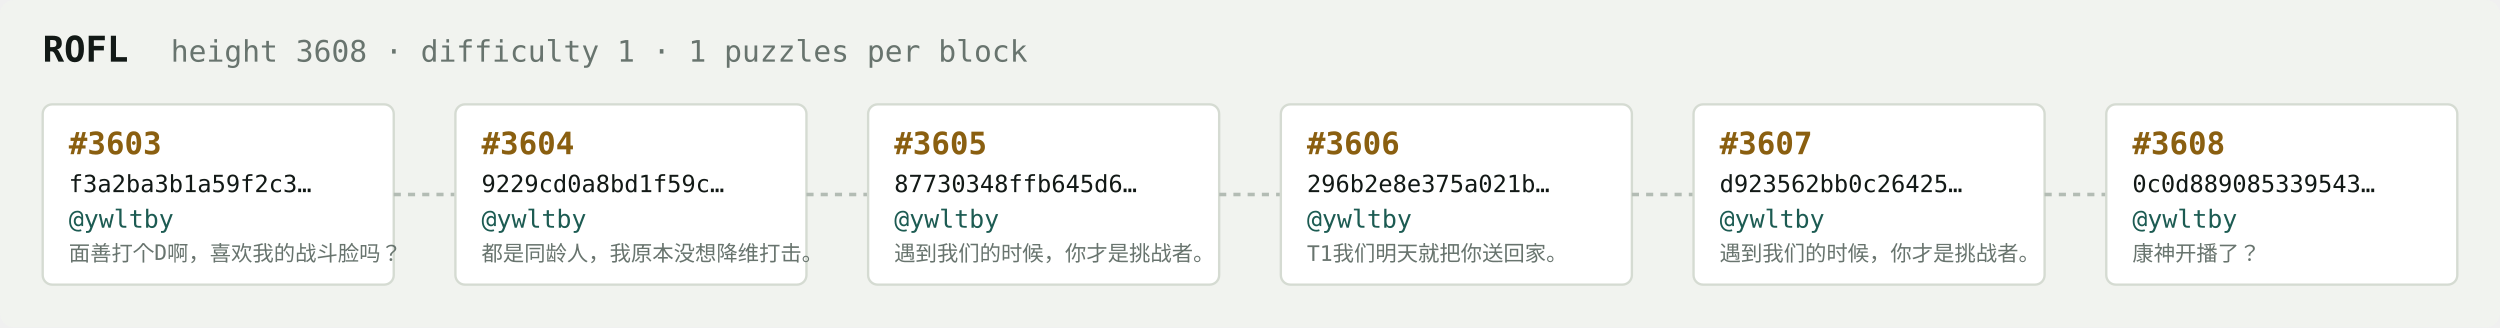
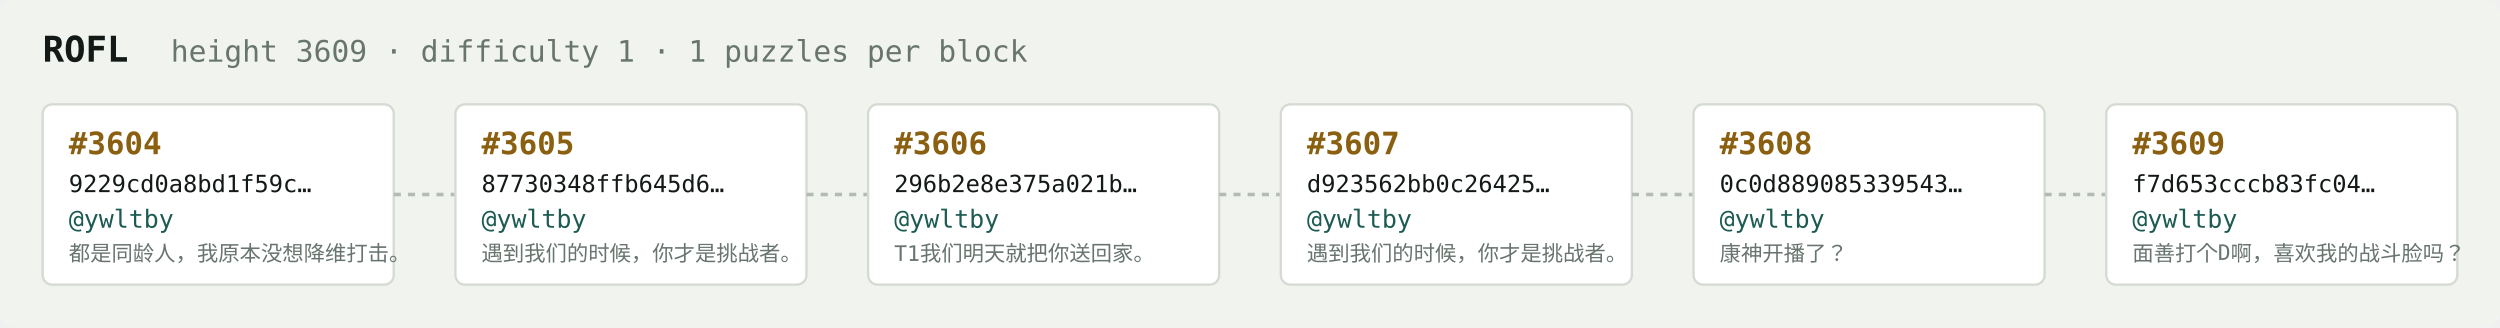
<svg xmlns="http://www.w3.org/2000/svg" width="1054" height="138" viewBox="0 0 1054 138" font-family="ui-monospace,SFMono-Regular,Menlo,monospace">
  <rect fill="#f1f3ef" width="1054" height="138" rx="6" />
  <text x="18" y="26" fill="#121916" font-size="15" font-weight="700">ROFL</text>
-   <text x="72" y="26" fill="#68746e" font-size="12.5">height 3608 · difficulty 1 · 1 puzzles per block</text>
+   <text x="72" y="26" fill="#68746e" font-size="12.5">height 3609 · difficulty 1 · 1 puzzles per block</text>
  <rect x="18" y="44" width="148" height="76" rx="4" fill="#ffffff" stroke="#d5dbd2" stroke-width="1" />
-   <text x="29" y="65" fill="#8a5f10" font-size="13" font-weight="700">#3603</text>
-   <text x="29" y="81" fill="#121916" font-size="10">f3a2ba3b1a59f2c3…</text>
+   <text x="29" y="65" fill="#8a5f10" font-size="13" font-weight="700">#3604</text>
+   <text x="29" y="81" fill="#121916" font-size="10">9229cd0a8bd1f59c…</text>
  <text x="29" y="96" fill="#1c5b52" font-size="10.5">@ywltby</text>
-   <text x="29" y="110" fill="#68746e" font-size="9">面善打个D啊，喜欢我的战斗脸吗？</text>
+   <text x="29" y="110" fill="#68746e" font-size="9">都是同龄人，我原本没想降维打击。</text>
  <line x1="166" y1="82.0" x2="192" y2="82.0" stroke="#b3bcb4" stroke-width="1.5" stroke-dasharray="3 3" />
  <rect x="192" y="44" width="148" height="76" rx="4" fill="#ffffff" stroke="#d5dbd2" stroke-width="1" />
-   <text x="203" y="65" fill="#8a5f10" font-size="13" font-weight="700">#3604</text>
-   <text x="203" y="81" fill="#121916" font-size="10">9229cd0a8bd1f59c…</text>
+   <text x="203" y="65" fill="#8a5f10" font-size="13" font-weight="700">#3605</text>
+   <text x="203" y="81" fill="#121916" font-size="10">87730348ffb645d6…</text>
  <text x="203" y="96" fill="#1c5b52" font-size="10.5">@ywltby</text>
-   <text x="203" y="110" fill="#68746e" font-size="9">都是同龄人，我原本没想降维打击。</text>
+   <text x="203" y="110" fill="#68746e" font-size="9">遇到我们的时候，你才是挑战者。</text>
  <line x1="340" y1="82.0" x2="366" y2="82.0" stroke="#b3bcb4" stroke-width="1.5" stroke-dasharray="3 3" />
  <rect x="366" y="44" width="148" height="76" rx="4" fill="#ffffff" stroke="#d5dbd2" stroke-width="1" />
-   <text x="377" y="65" fill="#8a5f10" font-size="13" font-weight="700">#3605</text>
-   <text x="377" y="81" fill="#121916" font-size="10">87730348ffb645d6…</text>
+   <text x="377" y="65" fill="#8a5f10" font-size="13" font-weight="700">#3606</text>
+   <text x="377" y="81" fill="#121916" font-size="10">296b2e8e375a021b…</text>
  <text x="377" y="96" fill="#1c5b52" font-size="10.5">@ywltby</text>
-   <text x="377" y="110" fill="#68746e" font-size="9">遇到我们的时候，你才是挑战者。</text>
+   <text x="377" y="110" fill="#68746e" font-size="9">T1我们明天就把你送回家。</text>
  <line x1="514" y1="82.0" x2="540" y2="82.0" stroke="#b3bcb4" stroke-width="1.5" stroke-dasharray="3 3" />
  <rect x="540" y="44" width="148" height="76" rx="4" fill="#ffffff" stroke="#d5dbd2" stroke-width="1" />
-   <text x="551" y="65" fill="#8a5f10" font-size="13" font-weight="700">#3606</text>
-   <text x="551" y="81" fill="#121916" font-size="10">296b2e8e375a021b…</text>
+   <text x="551" y="65" fill="#8a5f10" font-size="13" font-weight="700">#3607</text>
+   <text x="551" y="81" fill="#121916" font-size="10">d923562bb0c26425…</text>
  <text x="551" y="96" fill="#1c5b52" font-size="10.5">@ywltby</text>
-   <text x="551" y="110" fill="#68746e" font-size="9">T1我们明天就把你送回家。</text>
+   <text x="551" y="110" fill="#68746e" font-size="9">遇到我们的时候，你才是挑战者。</text>
  <line x1="688" y1="82.0" x2="714" y2="82.0" stroke="#b3bcb4" stroke-width="1.5" stroke-dasharray="3 3" />
  <rect x="714" y="44" width="148" height="76" rx="4" fill="#ffffff" stroke="#d5dbd2" stroke-width="1" />
-   <text x="725" y="65" fill="#8a5f10" font-size="13" font-weight="700">#3607</text>
-   <text x="725" y="81" fill="#121916" font-size="10">d923562bb0c26425…</text>
+   <text x="725" y="65" fill="#8a5f10" font-size="13" font-weight="700">#3608</text>
+   <text x="725" y="81" fill="#121916" font-size="10">0c0d889085339543…</text>
  <text x="725" y="96" fill="#1c5b52" font-size="10.5">@ywltby</text>
-   <text x="725" y="110" fill="#68746e" font-size="9">遇到我们的时候，你才是挑战者。</text>
+   <text x="725" y="110" fill="#68746e" font-size="9">康神开播了？</text>
  <line x1="862" y1="82.0" x2="888" y2="82.0" stroke="#b3bcb4" stroke-width="1.5" stroke-dasharray="3 3" />
  <rect x="888" y="44" width="148" height="76" rx="4" fill="#ffffff" stroke="#d5dbd2" stroke-width="1" />
-   <text x="899" y="65" fill="#8a5f10" font-size="13" font-weight="700">#3608</text>
-   <text x="899" y="81" fill="#121916" font-size="10">0c0d889085339543…</text>
+   <text x="899" y="65" fill="#8a5f10" font-size="13" font-weight="700">#3609</text>
+   <text x="899" y="81" fill="#121916" font-size="10">f7d653cccb83fc04…</text>
  <text x="899" y="96" fill="#1c5b52" font-size="10.5">@ywltby</text>
-   <text x="899" y="110" fill="#68746e" font-size="9">康神开播了？</text>
+   <text x="899" y="110" fill="#68746e" font-size="9">面善打个D啊，喜欢我的战斗脸吗？</text>
</svg>
